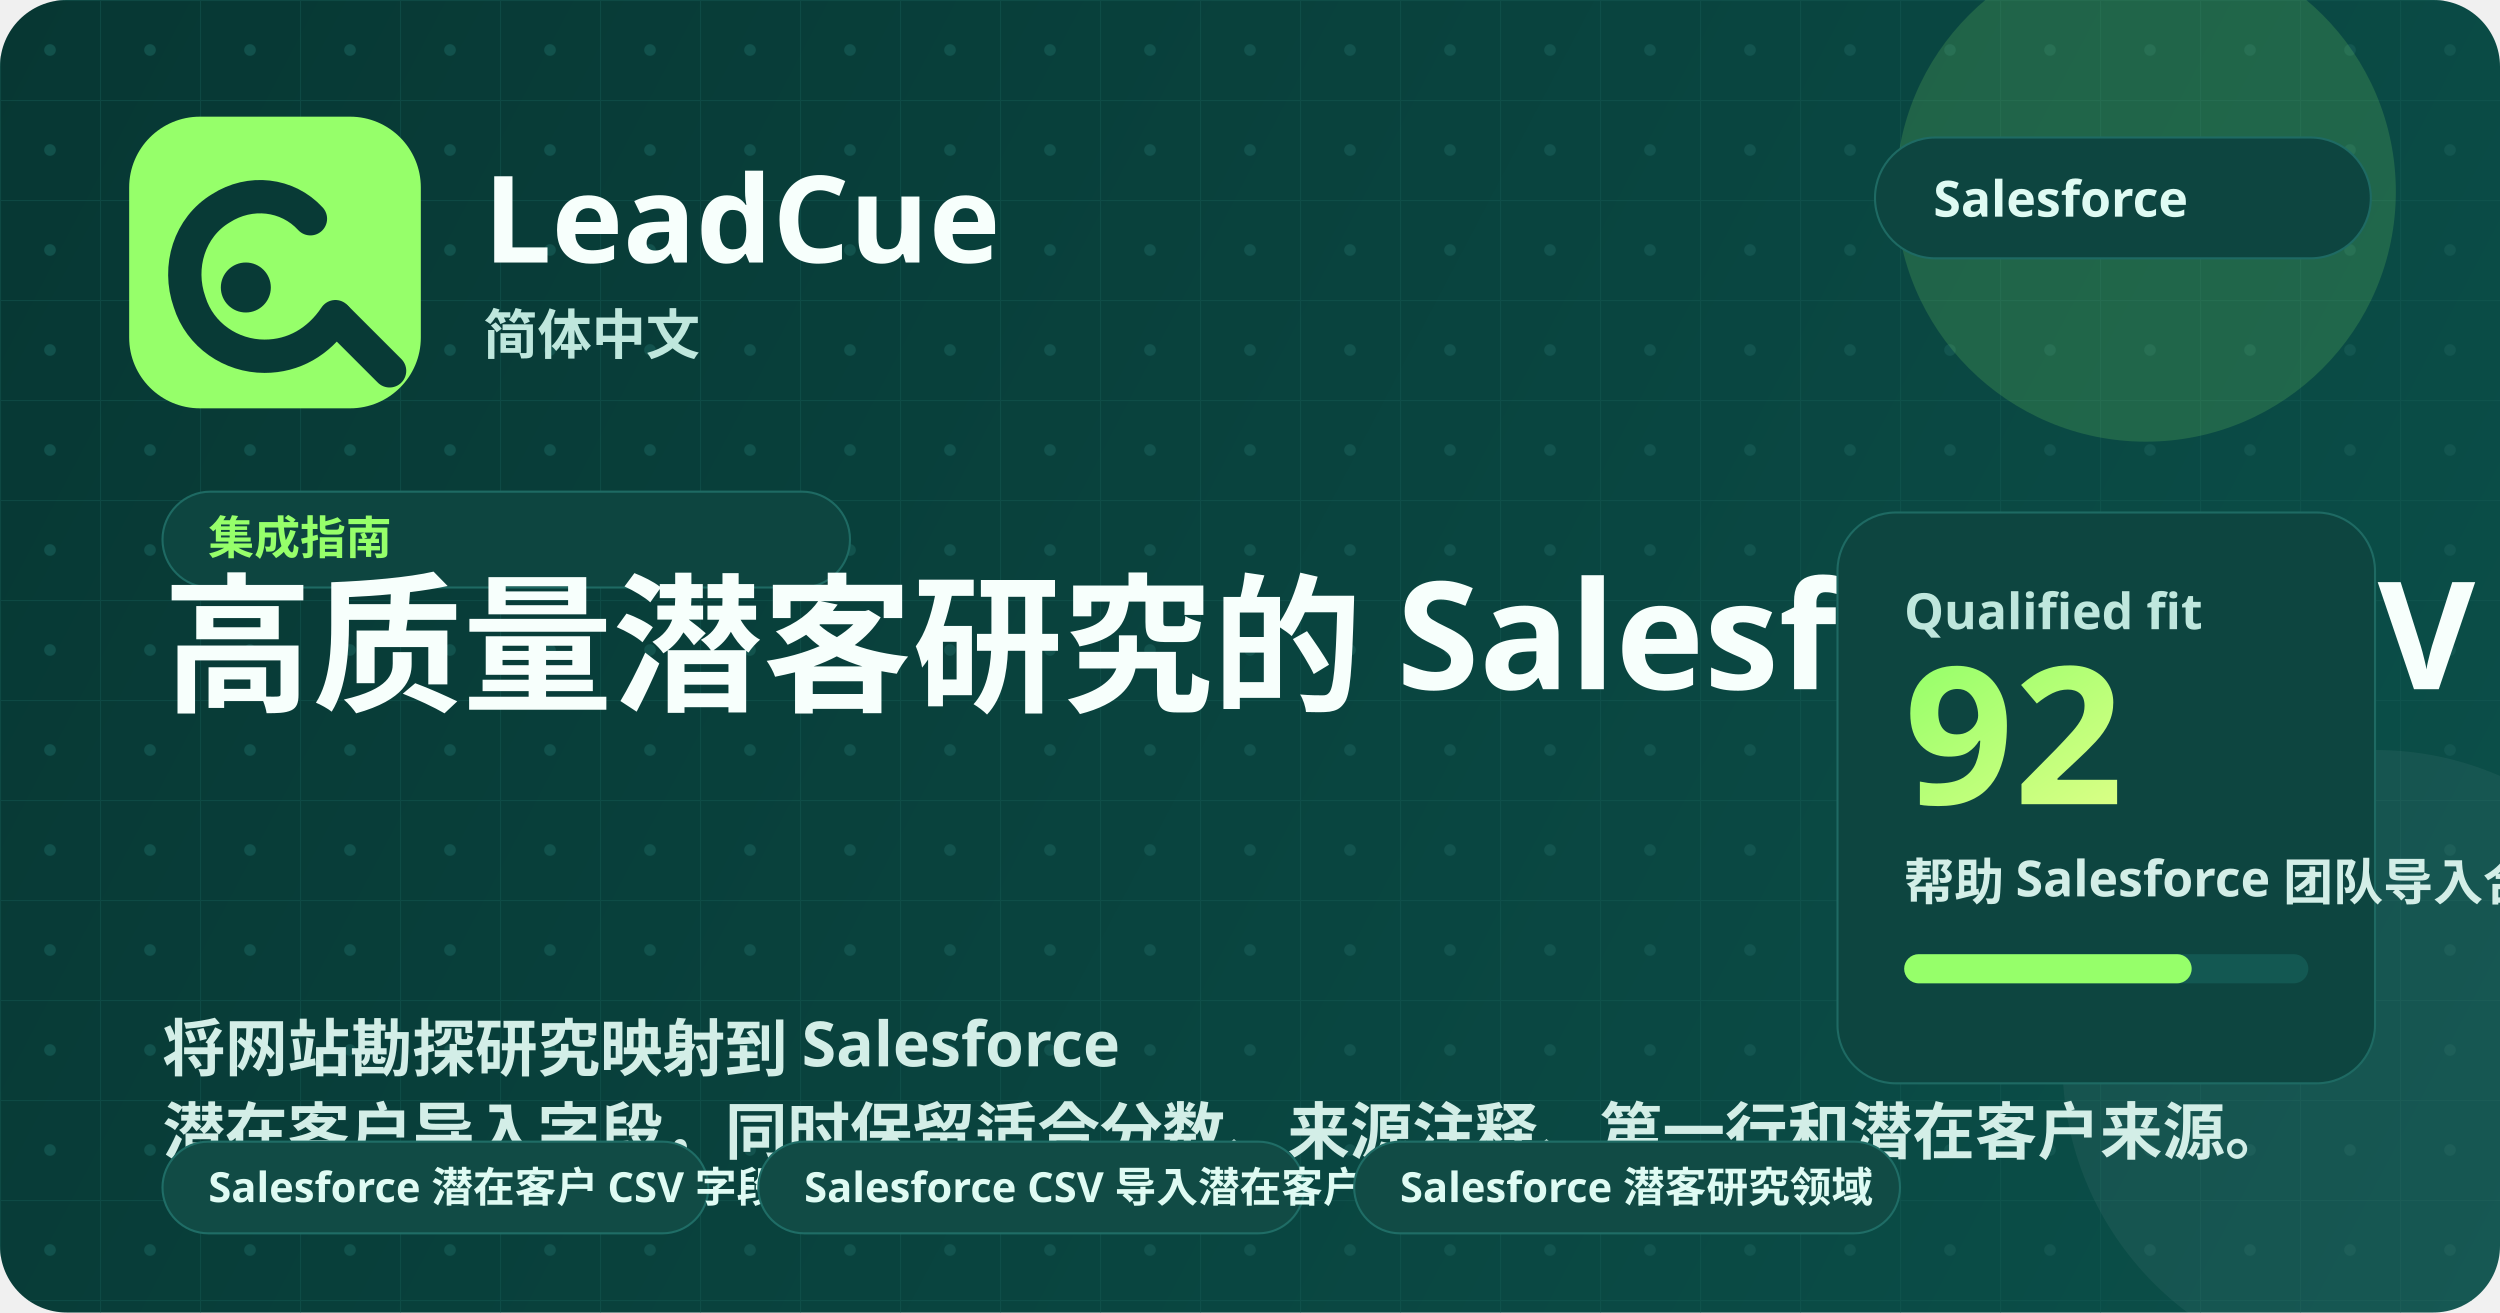
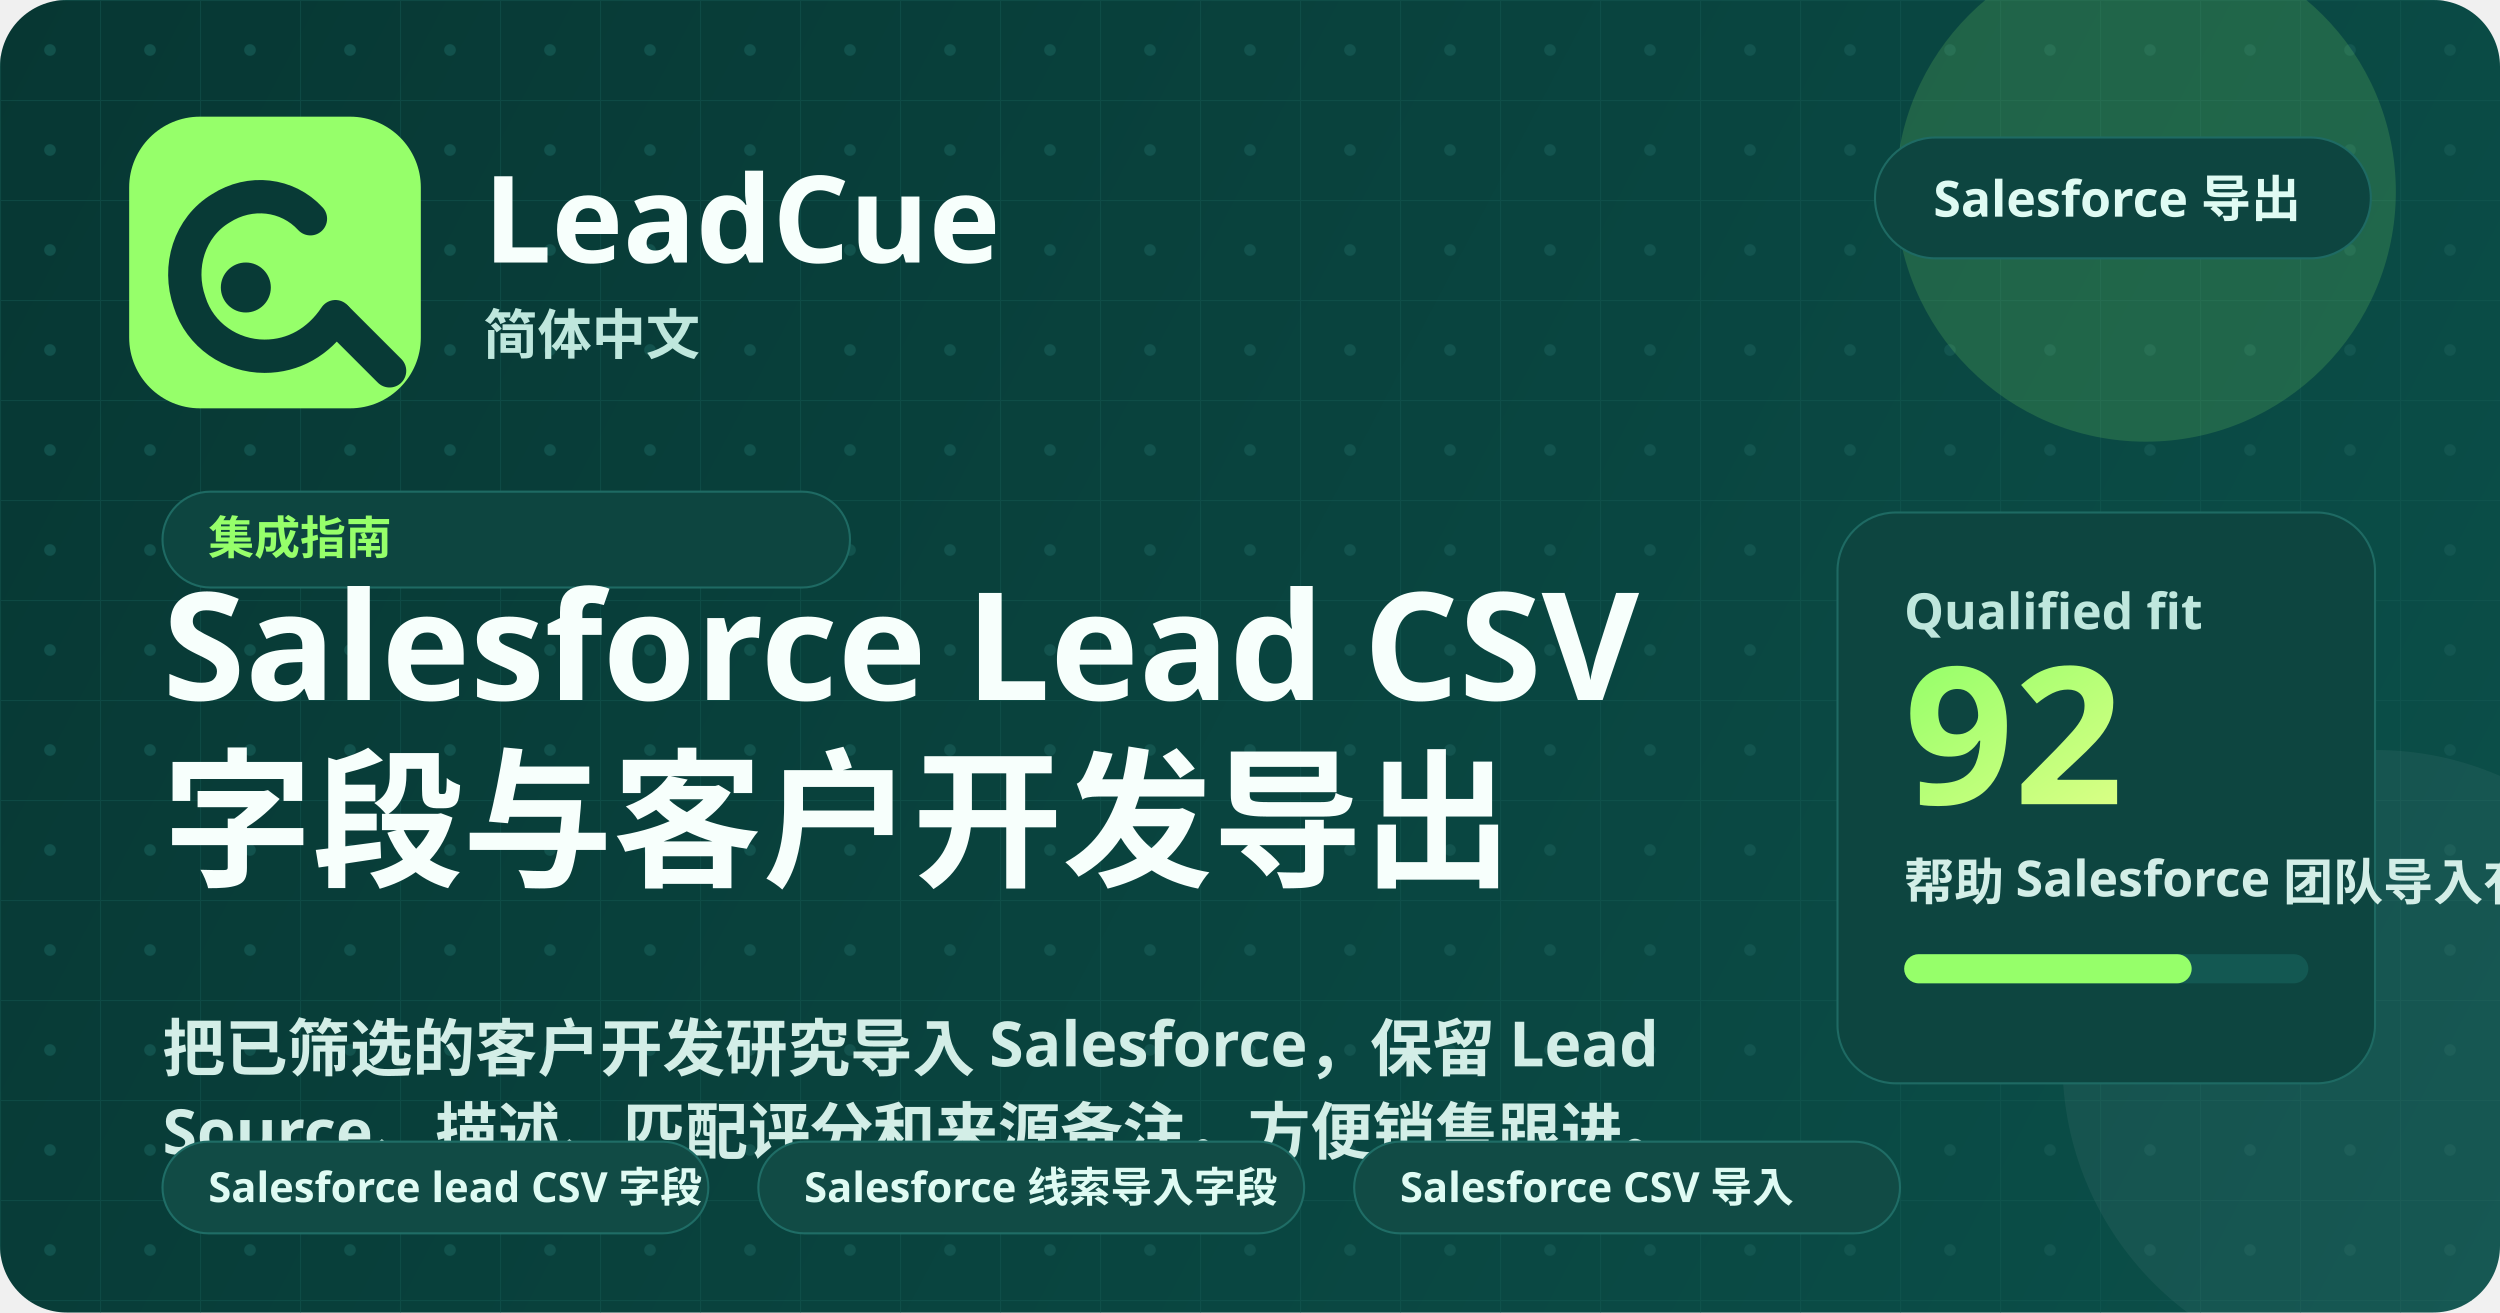
<svg xmlns="http://www.w3.org/2000/svg" width="1200" height="630" viewBox="0 0 1200 630" fill="none" role="img" aria-labelledby="title desc">
  <defs>
    <linearGradient id="bg" x1="0" y1="0" x2="1200" y2="630" gradientUnits="userSpaceOnUse">
      <stop stop-color="#073733" />
      <stop offset="1" stop-color="#0B504A" />
    </linearGradient>
    <linearGradient id="glow" x1="0" y1="0" x2="1" y2="1">
      <stop stop-color="#96FF6A" />
      <stop offset="1" stop-color="#D9FF85" />
    </linearGradient>
    <pattern id="grid" width="48" height="48" patternUnits="userSpaceOnUse">
      <path d="M48 0H0V48" stroke="#165A54" stroke-width="1" opacity="0.45" />
      <circle cx="24" cy="24" r="2.8" fill="#165A54" opacity="0.72" />
    </pattern>
  </defs>
  <rect width="1200" height="630" rx="32" fill="url(#bg)" />
  <rect width="1200" height="630" rx="32" fill="url(#grid)" />
  <circle cx="1030" cy="92" r="120" fill="#96FF6A" opacity="0.16" />
  <circle cx="1140" cy="510" r="150" fill="#FFFFFF" opacity="0.05" />
  <rect x="62" y="56" width="140" height="140" rx="34" fill="#96FF6A" />
  <path d="M149 105C138 93 120 91 106 100C91 109 85 128 91 145C96 161 111 171 127 171C141 171 153 164 161 152" stroke="#083A36" stroke-width="16" stroke-linecap="round" />
  <path d="M162 153L187 178" stroke="#083A36" stroke-width="16" stroke-linecap="round" />
  <circle cx="118" cy="138" r="12" fill="#083A36" />
  <text x="232" y="126" fill="#F7FFFC" font-family="'Segoe UI', 'Noto Sans', sans-serif" font-size="58" font-weight="800">LeadCue</text>
  <text x="232" y="170" fill="#BFE7DD" font-family="'Segoe UI', 'Noto Sans', sans-serif" font-size="26" font-weight="600">简体中文</text>
  <g transform="translate(900, 66)">
    <rect width="238" height="58" rx="29" fill="#0D4540" stroke="#1E6A63" />
-     <text x="28" y="38" fill="#DFFBF3" font-family="'Segoe UI', 'Noto Sans', sans-serif" font-size="24" font-weight="700">Salesforce</text>
+     <text x="28" y="38" fill="#DFFBF3" font-family="'Segoe UI', 'Noto Sans', sans-serif" font-size="24" font-weight="700">Salesforce 导出</text>
  </g>
  <g transform="translate(78, 236)">
    <rect width="330" height="46" rx="23" fill="#0D4540" stroke="#1E6A63" />
    <text x="22" y="30" fill="#96FF6A" font-family="'Segoe UI', 'Noto Sans', sans-serif" font-size="22" font-weight="700">集成指南</text>
  </g>
-   <text x="78" y="336" fill="#F7FFFC" font-family="'Segoe UI', 'Noto Sans', sans-serif" font-size="72" font-weight="800">高质量潜客研究的 Salesforce CSV 导出</text>
-   <text x="78" y="514" fill="#D3EEE7" font-family="'Segoe UI', 'Noto Sans', sans-serif" font-size="30" font-weight="600">将网站勘探研究映射到 Salesforce</text>
-   <text x="78" y="554" fill="#D3EEE7" font-family="'Segoe UI', 'Noto Sans', sans-serif" font-size="30" font-weight="600">潜在客户导入字段，同时保留适合分数、来源注释、第一行和潜在客户来源。</text>
+   <text x="78" y="336" fill="#F7FFFC" font-family="'Segoe UI', 'Noto Sans', sans-serif" font-size="72" font-weight="800">Salesforce Lead CSV</text>
+   <text x="78" y="420" fill="#F7FFFC" font-family="'Segoe UI', 'Noto Sans', sans-serif" font-size="72" font-weight="800">字段与客户开发导出</text>
+   <text x="78" y="514" fill="#D3EEE7" font-family="'Segoe UI', 'Noto Sans', sans-serif" font-size="30" font-weight="600">把已筛选的客户开发研究导入 Salesforce，保留 Lead</text>
+   <text x="78" y="554" fill="#D3EEE7" font-family="'Segoe UI', 'Noto Sans', sans-serif" font-size="30" font-weight="600">Source、描述、匹配评分和来源备注，方便销售跟进。</text>
  <g transform="translate(78, 548)">
    <rect width="262" height="44" rx="22" fill="#114b45" stroke="#1f6d66" />
-     <text x="22" y="29" fill="#dffbf3" font-family="'Segoe UI', 'Noto Sans', sans-serif" font-size="20" font-weight="700">Salesforce 潜在客户 CSV 字段</text>
+     <text x="22" y="29" fill="#dffbf3" font-family="'Segoe UI', 'Noto Sans', sans-serif" font-size="20" font-weight="700">Salesforce lead CSV 字段</text>
  </g>
  <g transform="translate(364, 548)">
    <rect width="262" height="44" rx="22" fill="#114b45" stroke="#1f6d66" />
-     <text x="22" y="29" fill="#dffbf3" font-family="'Segoe UI', 'Noto Sans', sans-serif" font-size="20" font-weight="700">Salesforce CSV 导入潜在客户</text>
+     <text x="22" y="29" fill="#dffbf3" font-family="'Segoe UI', 'Noto Sans', sans-serif" font-size="20" font-weight="700">Salesforce 线索导入字段</text>
  </g>
  <g transform="translate(650, 548)">
    <rect width="262" height="44" rx="22" fill="#114b45" stroke="#1f6d66" />
-     <text x="22" y="29" fill="#dffbf3" font-family="'Segoe UI', 'Noto Sans', sans-serif" font-size="20" font-weight="700">Salesforce 潜客研究领域</text>
+     <text x="22" y="29" fill="#dffbf3" font-family="'Segoe UI', 'Noto Sans', sans-serif" font-size="20" font-weight="700">Salesforce CSV 导入</text>
  </g>
  <rect x="882" y="246" width="258" height="274" rx="28" fill="#0D4540" stroke="#1E6A63" />
  <text x="914" y="302" fill="#BFE7DD" font-family="'Segoe UI', 'Noto Sans', sans-serif" font-size="24" font-weight="700">Qualified fit</text>
  <text x="914" y="386" fill="url(#glow)" font-family="'Segoe UI', 'Noto Sans', sans-serif" font-size="92" font-weight="800">92</text>
-   <text x="914" y="432" fill="#D3EEE7" font-family="'Segoe UI', 'Noto Sans', sans-serif" font-size="24" font-weight="600">帮助 Salesforce 团队导入合格的潜在客户研究，并为销售跟进提供足够的背景信息。</text>
+   <text x="914" y="432" fill="#D3EEE7" font-family="'Segoe UI', 'Noto Sans', sans-serif" font-size="24" font-weight="600">帮助 Salesforce 团队导入有上下文的合格线索，而不是只导入公司名单。</text>
  <rect x="914" y="458" width="194" height="14" rx="7" fill="#135852" />
  <rect x="914" y="458" width="138" height="14" rx="7" fill="#96FF6A" />
</svg>
